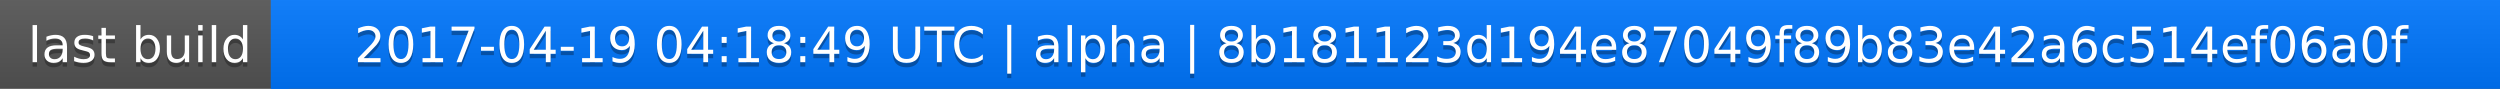
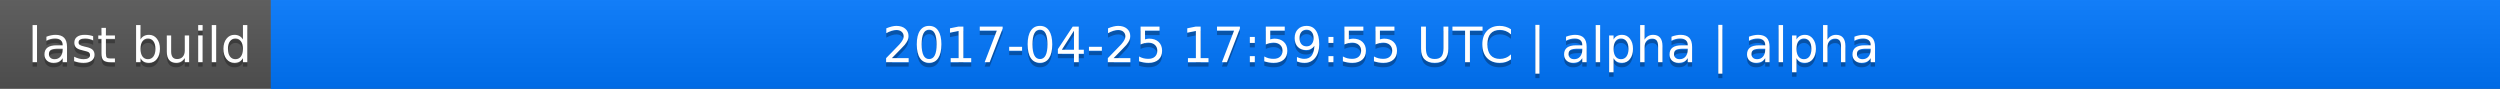
<svg xmlns="http://www.w3.org/2000/svg" width="563" height="20">
  <linearGradient id="a" x2="0" y2="100%">
    <stop offset="0" stop-color="#bbb" stop-opacity=".1" />
    <stop offset="1" stop-opacity=".1" />
  </linearGradient>
  <rect rx="0" width="563" height="20" fill="#555" />
  <rect rx="0" x="61" width="502" height="20" fill="#07f" />
  <path fill="#07f" d="M61 0h4v20h-4z" />
  <rect rx="0" width="563" height="20" fill="url(#a)" />
  <g fill="#fff" text-anchor="middle" font-family="DejaVu Sans,Verdana,Geneva,sans-serif" font-size="11">
    <text x="31.5" y="15" fill="#010101" fill-opacity=".3">last build</text>
    <text x="31.5" y="14">last build</text>
-     <text x="311" y="15" fill="#010101" fill-opacity=".3">2017-04-19 04:18:49 UTC | alpha | 8b181123d194e87049f89b83e42a6c514ef06a0f</text>
-     <text x="311" y="14">2017-04-19 04:18:49 UTC | alpha | 8b181123d194e87049f89b83e42a6c514ef06a0f</text>
+     <text x="311" y="15" fill="#010101" fill-opacity=".3">2017-04-25 17:59:55 UTC | alpha | alpha</text>
+     <text x="311" y="14">2017-04-25 17:59:55 UTC | alpha | alpha</text>
  </g>
</svg>
